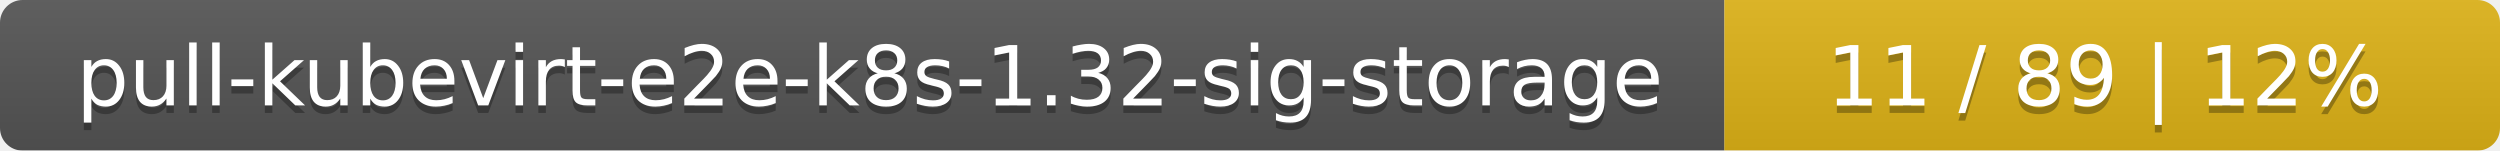
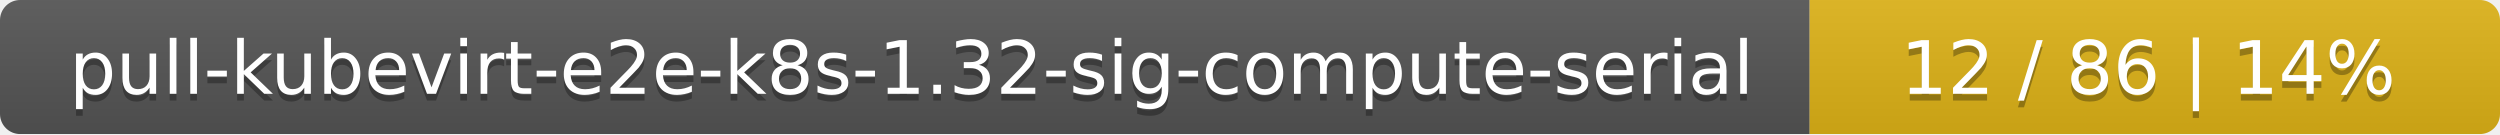
- <svg xmlns="http://www.w3.org/2000/svg" width="332" height="20">
+ <svg xmlns="http://www.w3.org/2000/svg" width="373" height="20">
  <linearGradient id="smooth" x2="0" y2="100%">
    <stop offset="0" stop-color="#bbb" stop-opacity=".1" />
    <stop offset="1" stop-opacity=".1" />
  </linearGradient>
  <mask id="round">
-     <rect width="332" height="20" rx="3" fill="#fff" />
+     <rect width="373" height="20" rx="3" fill="#fff" />
  </mask>
  <g mask="url(#round)">
-     <rect width="229" height="20" fill="#555" />
-     <rect x="229" width="103" height="20" fill="#dfb317" />
-     <rect width="332" height="20" fill="url(#smooth)" />
+     <rect width="270" height="20" fill="#555" />
+     <rect x="270" width="103" height="20" fill="#dfb317" />
+     <rect width="373" height="20" fill="url(#smooth)" />
  </g>
  <g fill="#fff" text-anchor="middle" font-family="DejaVu Sans,Verdana,Geneva,sans-serif" font-size="11">
-     <text x="115.5" y="15" fill="#010101" fill-opacity=".3">pull-kubevirt-e2e-k8s-1.32-sig-storage</text>
-     <text x="115.5" y="14">pull-kubevirt-e2e-k8s-1.32-sig-storage</text>
-     <text x="279.5" y="15" fill="#010101" fill-opacity=".3">11 / 89    |    12%</text>
-     <text x="279.5" y="14">11 / 89    |    12%</text>
+     <text x="136" y="15" fill="#010101" fill-opacity=".3">pull-kubevirt-e2e-k8s-1.32-sig-compute-serial</text>
+     <text x="136" y="14">pull-kubevirt-e2e-k8s-1.32-sig-compute-serial</text>
+     <text x="320.5" y="15" fill="#010101" fill-opacity=".3">12 / 86    |    14%</text>
+     <text x="320.5" y="14">12 / 86    |    14%</text>
  </g>
</svg>
